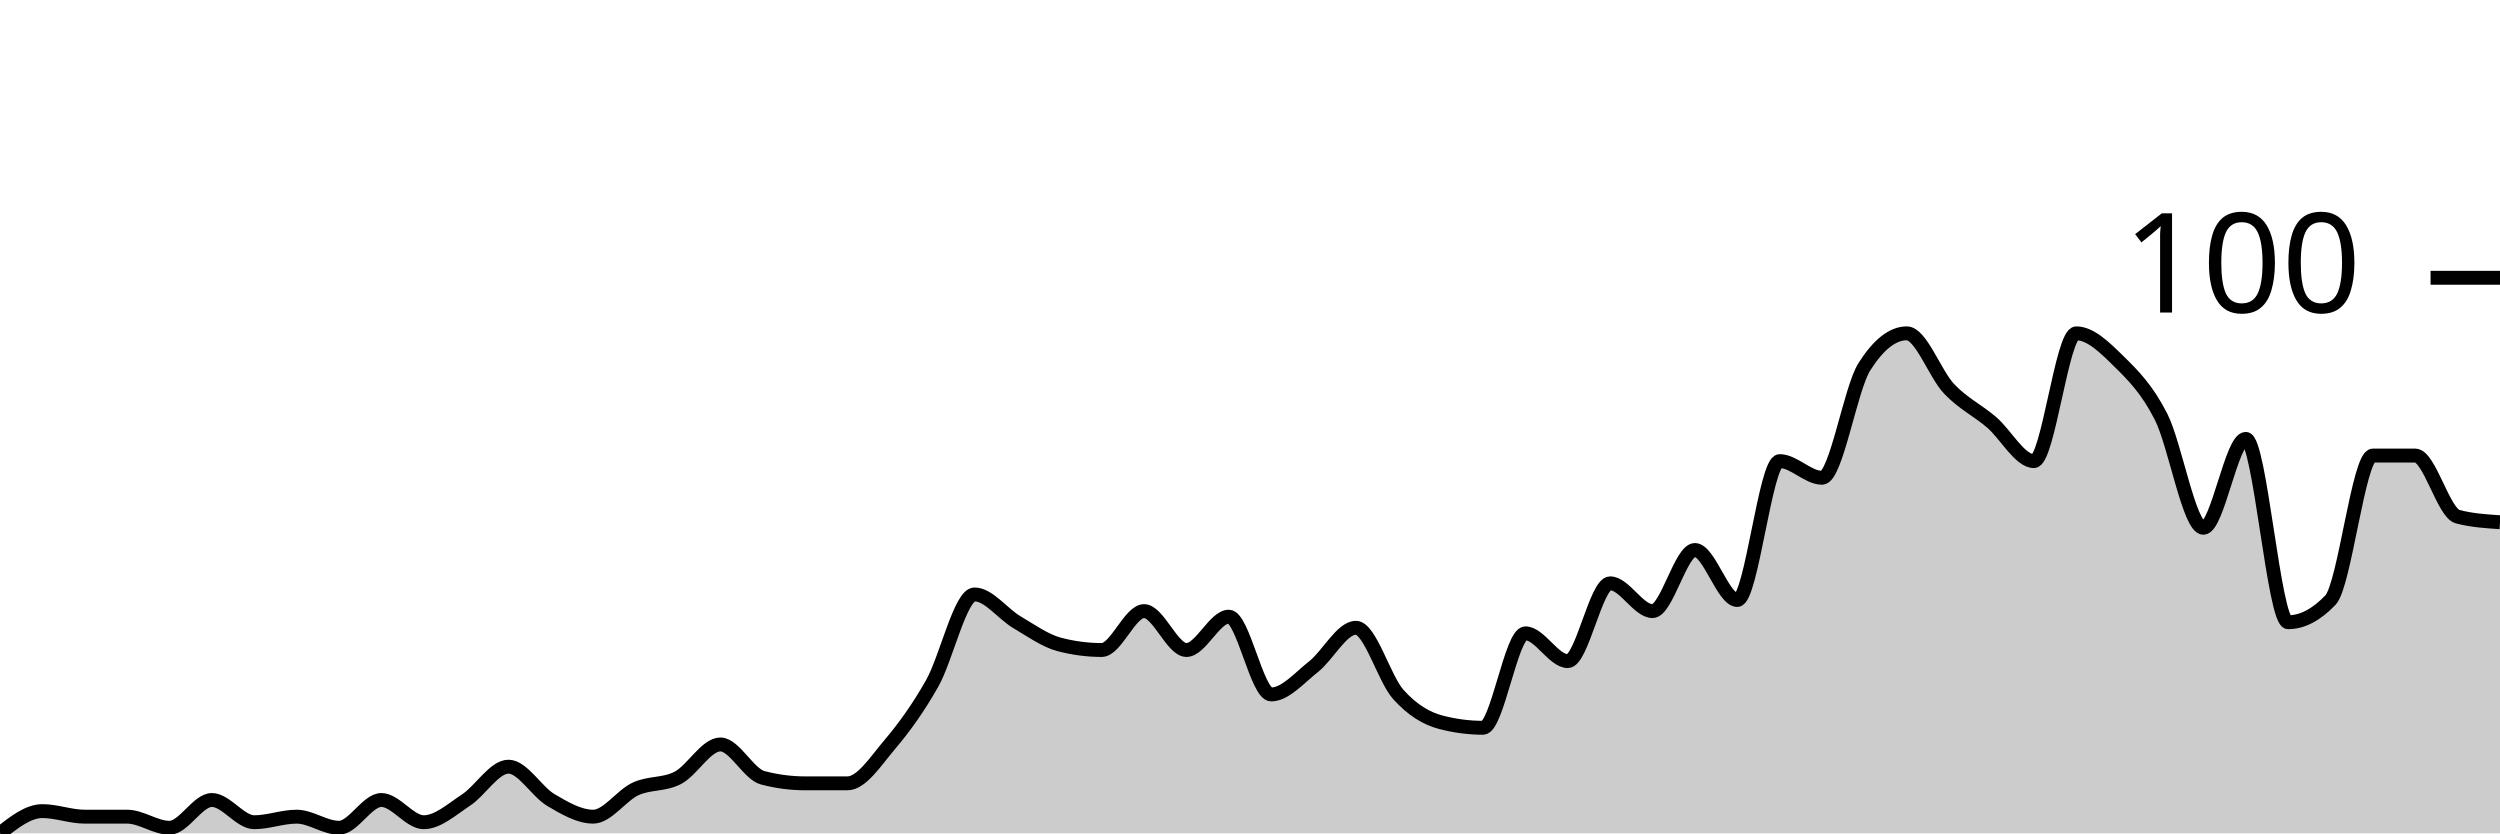
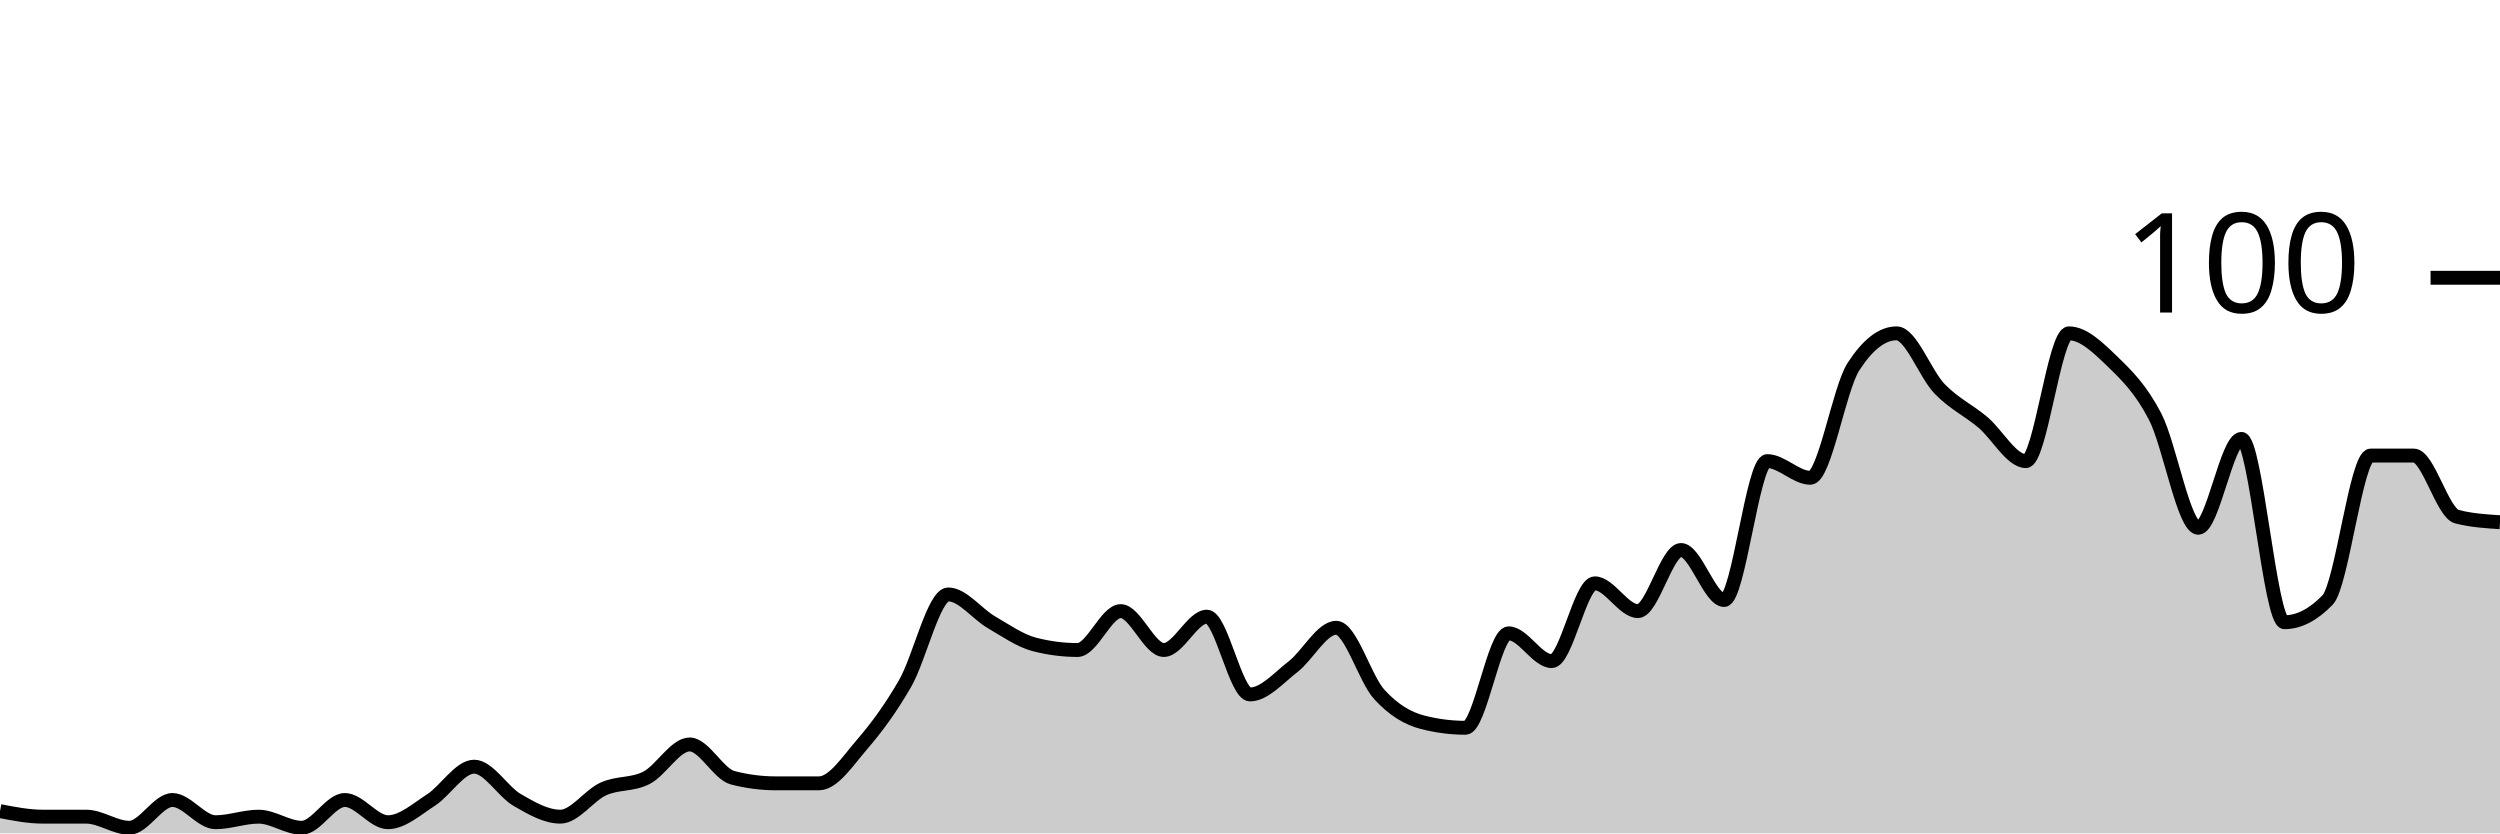
<svg xmlns="http://www.w3.org/2000/svg" viewBox="0 0 180 60">
  <g transform="translate(0,20)">
-     <path class="area" fill="rgba(0, 0, 0, 0.2)" d="M0,40C1.017,39.2,2.034,38.4,3.051,38.4C4.068,38.4,5.085,38.8,6.102,38.8C7.119,38.8,8.136,38.8,9.153,38.8C10.169,38.8,11.186,39.6,12.203,39.6C13.22,39.6,14.237,37.6,15.254,37.6C16.271,37.6,17.288,39.2,18.305,39.2C19.322,39.2,20.339,38.8,21.356,38.8C22.373,38.8,23.39,39.6,24.407,39.6C25.424,39.6,26.441,37.6,27.458,37.6C28.475,37.6,29.492,39.2,30.508,39.2C31.525,39.2,32.542,38.267,33.559,37.6C34.576,36.933,35.593,35.2,36.61,35.2C37.627,35.2,38.644,37,39.661,37.6C40.678,38.2,41.695,38.8,42.712,38.8C43.729,38.8,44.746,37.267,45.763,36.8C46.78,36.333,47.797,36.533,48.814,36C49.831,35.467,50.847,33.6,51.864,33.6C52.881,33.6,53.898,35.733,54.915,36C55.932,36.267,56.949,36.4,57.966,36.4C58.983,36.4,60,36.4,61.017,36.4C62.034,36.4,63.051,34.8,64.068,33.6C65.085,32.4,66.102,31,67.119,29.2C68.136,27.4,69.153,22.8,70.169,22.8C71.186,22.8,72.203,24.2,73.22,24.8C74.237,25.4,75.254,26.133,76.271,26.4C77.288,26.667,78.305,26.8,79.322,26.8C80.339,26.8,81.356,24,82.373,24C83.39,24,84.407,26.8,85.424,26.8C86.441,26.8,87.458,24.4,88.475,24.4C89.492,24.4,90.508,30,91.525,30C92.542,30,93.559,28.8,94.576,28C95.593,27.2,96.61,25.2,97.627,25.2C98.644,25.2,99.661,28.867,100.678,30C101.695,31.133,102.712,31.733,103.729,32C104.746,32.267,105.763,32.4,106.78,32.4C107.797,32.4,108.814,25.6,109.831,25.6C110.847,25.6,111.864,27.6,112.881,27.6C113.898,27.6,114.915,22,115.932,22C116.949,22,117.966,24,118.983,24C120,24,121.017,19.6,122.034,19.6C123.051,19.6,124.068,23.2,125.085,23.2C126.102,23.2,127.119,13.2,128.136,13.2C129.153,13.2,130.169,14.4,131.186,14.4C132.203,14.4,133.22,8,134.237,6.4C135.254,4.8,136.271,4,137.288,4C138.305,4,139.322,6.933,140.339,8C141.356,9.067,142.373,9.533,143.39,10.4C144.407,11.267,145.424,13.2,146.441,13.2C147.458,13.2,148.475,4,149.492,4C150.508,4,151.525,5,152.542,6C153.559,7,154.576,8,155.593,10C156.61,12,157.627,18,158.644,18C159.661,18,160.678,11.6,161.695,11.6C162.712,11.6,163.729,24.8,164.746,24.8C165.763,24.8,166.78,24.267,167.797,23.2C168.814,22.133,169.831,12.8,170.847,12.8C171.864,12.8,172.881,12.8,173.898,12.8C174.915,12.8,175.932,16.933,176.949,17.2C177.966,17.467,178.983,17.533,180,17.6L180,40C178.983,40,177.966,40,176.949,40C175.932,40,174.915,40,173.898,40C172.881,40,171.864,40,170.847,40C169.831,40,168.814,40,167.797,40C166.78,40,165.763,40,164.746,40C163.729,40,162.712,40,161.695,40C160.678,40,159.661,40,158.644,40C157.627,40,156.61,40,155.593,40C154.576,40,153.559,40,152.542,40C151.525,40,150.508,40,149.492,40C148.475,40,147.458,40,146.441,40C145.424,40,144.407,40,143.39,40C142.373,40,141.356,40,140.339,40C139.322,40,138.305,40,137.288,40C136.271,40,135.254,40,134.237,40C133.22,40,132.203,40,131.186,40C130.169,40,129.153,40,128.136,40C127.119,40,126.102,40,125.085,40C124.068,40,123.051,40,122.034,40C121.017,40,120,40,118.983,40C117.966,40,116.949,40,115.932,40C114.915,40,113.898,40,112.881,40C111.864,40,110.847,40,109.831,40C108.814,40,107.797,40,106.78,40C105.763,40,104.746,40,103.729,40C102.712,40,101.695,40,100.678,40C99.661,40,98.644,40,97.627,40C96.61,40,95.593,40,94.576,40C93.559,40,92.542,40,91.525,40C90.508,40,89.492,40,88.475,40C87.458,40,86.441,40,85.424,40C84.407,40,83.39,40,82.373,40C81.356,40,80.339,40,79.322,40C78.305,40,77.288,40,76.271,40C75.254,40,74.237,40,73.22,40C72.203,40,71.186,40,70.169,40C69.153,40,68.136,40,67.119,40C66.102,40,65.085,40,64.068,40C63.051,40,62.034,40,61.017,40C60,40,58.983,40,57.966,40C56.949,40,55.932,40,54.915,40C53.898,40,52.881,40,51.864,40C50.847,40,49.831,40,48.814,40C47.797,40,46.78,40,45.763,40C44.746,40,43.729,40,42.712,40C41.695,40,40.678,40,39.661,40C38.644,40,37.627,40,36.61,40C35.593,40,34.576,40,33.559,40C32.542,40,31.525,40,30.508,40C29.492,40,28.475,40,27.458,40C26.441,40,25.424,40,24.407,40C23.39,40,22.373,40,21.356,40C20.339,40,19.322,40,18.305,40C17.288,40,16.271,40,15.254,40C14.237,40,13.22,40,12.203,40C11.186,40,10.169,40,9.153,40C8.136,40,7.119,40,6.102,40C5.085,40,4.068,40,3.051,40C2.034,40,1.017,40,0,40Z" />
-     <path class="line" stroke="black" fill="none" d="M0,40C1.017,39.2,2.034,38.4,3.051,38.4C4.068,38.4,5.085,38.8,6.102,38.8C7.119,38.8,8.136,38.8,9.153,38.8C10.169,38.8,11.186,39.6,12.203,39.6C13.22,39.6,14.237,37.6,15.254,37.6C16.271,37.6,17.288,39.2,18.305,39.2C19.322,39.2,20.339,38.8,21.356,38.8C22.373,38.8,23.39,39.6,24.407,39.6C25.424,39.6,26.441,37.6,27.458,37.6C28.475,37.6,29.492,39.2,30.508,39.2C31.525,39.2,32.542,38.267,33.559,37.6C34.576,36.933,35.593,35.2,36.61,35.2C37.627,35.2,38.644,37,39.661,37.6C40.678,38.2,41.695,38.8,42.712,38.8C43.729,38.8,44.746,37.267,45.763,36.8C46.78,36.333,47.797,36.533,48.814,36C49.831,35.467,50.847,33.6,51.864,33.6C52.881,33.6,53.898,35.733,54.915,36C55.932,36.267,56.949,36.4,57.966,36.4C58.983,36.4,60,36.4,61.017,36.4C62.034,36.4,63.051,34.8,64.068,33.6C65.085,32.4,66.102,31,67.119,29.2C68.136,27.4,69.153,22.8,70.169,22.8C71.186,22.8,72.203,24.2,73.22,24.8C74.237,25.4,75.254,26.133,76.271,26.4C77.288,26.667,78.305,26.8,79.322,26.8C80.339,26.8,81.356,24,82.373,24C83.39,24,84.407,26.8,85.424,26.8C86.441,26.8,87.458,24.4,88.475,24.4C89.492,24.4,90.508,30,91.525,30C92.542,30,93.559,28.8,94.576,28C95.593,27.2,96.61,25.2,97.627,25.2C98.644,25.2,99.661,28.867,100.678,30C101.695,31.133,102.712,31.733,103.729,32C104.746,32.267,105.763,32.4,106.78,32.4C107.797,32.4,108.814,25.6,109.831,25.6C110.847,25.6,111.864,27.6,112.881,27.6C113.898,27.6,114.915,22,115.932,22C116.949,22,117.966,24,118.983,24C120,24,121.017,19.6,122.034,19.6C123.051,19.6,124.068,23.2,125.085,23.2C126.102,23.2,127.119,13.2,128.136,13.2C129.153,13.2,130.169,14.4,131.186,14.4C132.203,14.4,133.22,8,134.237,6.4C135.254,4.8,136.271,4,137.288,4C138.305,4,139.322,6.933,140.339,8C141.356,9.067,142.373,9.533,143.39,10.4C144.407,11.267,145.424,13.2,146.441,13.2C147.458,13.2,148.475,4,149.492,4C150.508,4,151.525,5,152.542,6C153.559,7,154.576,8,155.593,10C156.61,12,157.627,18,158.644,18C159.661,18,160.678,11.6,161.695,11.6C162.712,11.6,163.729,24.8,164.746,24.8C165.763,24.8,166.78,24.267,167.797,23.2C168.814,22.133,169.831,12.8,170.847,12.8C171.864,12.8,172.881,12.8,173.898,12.8C174.915,12.8,175.932,16.933,176.949,17.2C177.966,17.467,178.983,17.533,180,17.6" />
+     <path class="area" fill="rgba(0, 0, 0, 0.2)" d="M0,38.4C1.034,38.6,2.069,38.8,3.103,38.8C4.138,38.8,5.172,38.8,6.207,38.8C7.241,38.8,8.276,39.6,9.31,39.6C10.345,39.6,11.379,37.6,12.414,37.6C13.448,37.6,14.483,39.2,15.517,39.2C16.552,39.2,17.586,38.8,18.621,38.8C19.655,38.8,20.69,39.6,21.724,39.6C22.759,39.6,23.793,37.6,24.828,37.6C25.862,37.6,26.897,39.2,27.931,39.2C28.966,39.2,30,38.267,31.034,37.6C32.069,36.933,33.103,35.2,34.138,35.2C35.172,35.2,36.207,37,37.241,37.6C38.276,38.2,39.31,38.8,40.345,38.8C41.379,38.8,42.414,37.267,43.448,36.8C44.483,36.333,45.517,36.533,46.552,36C47.586,35.467,48.621,33.6,49.655,33.6C50.69,33.6,51.724,35.733,52.759,36C53.793,36.267,54.828,36.4,55.862,36.4C56.897,36.4,57.931,36.4,58.966,36.4C60,36.4,61.034,34.8,62.069,33.6C63.103,32.4,64.138,31,65.172,29.2C66.207,27.4,67.241,22.8,68.276,22.8C69.31,22.8,70.345,24.2,71.379,24.8C72.414,25.4,73.448,26.133,74.483,26.4C75.517,26.667,76.552,26.8,77.586,26.8C78.621,26.8,79.655,24,80.69,24C81.724,24,82.759,26.8,83.793,26.8C84.828,26.8,85.862,24.4,86.897,24.4C87.931,24.4,88.966,30,90,30C91.034,30,92.069,28.8,93.103,28C94.138,27.2,95.172,25.2,96.207,25.2C97.241,25.2,98.276,28.867,99.31,30C100.345,31.133,101.379,31.733,102.414,32C103.448,32.267,104.483,32.4,105.517,32.4C106.552,32.4,107.586,25.6,108.621,25.6C109.655,25.6,110.69,27.6,111.724,27.6C112.759,27.6,113.793,22,114.828,22C115.862,22,116.897,24,117.931,24C118.966,24,120,19.6,121.034,19.6C122.069,19.6,123.103,23.2,124.138,23.2C125.172,23.2,126.207,13.2,127.241,13.2C128.276,13.2,129.31,14.4,130.345,14.4C131.379,14.4,132.414,8,133.448,6.4C134.483,4.8,135.517,4,136.552,4C137.586,4,138.621,6.933,139.655,8C140.69,9.067,141.724,9.533,142.759,10.4C143.793,11.267,144.828,13.2,145.862,13.2C146.897,13.2,147.931,4,148.966,4C150,4,151.034,5,152.069,6C153.103,7,154.138,8,155.172,10C156.207,12,157.241,18,158.276,18C159.31,18,160.345,11.6,161.379,11.6C162.414,11.6,163.448,24.8,164.483,24.8C165.517,24.8,166.552,24.267,167.586,23.2C168.621,22.133,169.655,12.8,170.69,12.8C171.724,12.8,172.759,12.8,173.793,12.8C174.828,12.8,175.862,16.933,176.897,17.2C177.931,17.467,178.966,17.533,180,17.6L180,40C178.966,40,177.931,40,176.897,40C175.862,40,174.828,40,173.793,40C172.759,40,171.724,40,170.69,40C169.655,40,168.621,40,167.586,40C166.552,40,165.517,40,164.483,40C163.448,40,162.414,40,161.379,40C160.345,40,159.31,40,158.276,40C157.241,40,156.207,40,155.172,40C154.138,40,153.103,40,152.069,40C151.034,40,150,40,148.966,40C147.931,40,146.897,40,145.862,40C144.828,40,143.793,40,142.759,40C141.724,40,140.69,40,139.655,40C138.621,40,137.586,40,136.552,40C135.517,40,134.483,40,133.448,40C132.414,40,131.379,40,130.345,40C129.31,40,128.276,40,127.241,40C126.207,40,125.172,40,124.138,40C123.103,40,122.069,40,121.034,40C120,40,118.966,40,117.931,40C116.897,40,115.862,40,114.828,40C113.793,40,112.759,40,111.724,40C110.69,40,109.655,40,108.621,40C107.586,40,106.552,40,105.517,40C104.483,40,103.448,40,102.414,40C101.379,40,100.345,40,99.31,40C98.276,40,97.241,40,96.207,40C95.172,40,94.138,40,93.103,40C92.069,40,91.034,40,90,40C88.966,40,87.931,40,86.897,40C85.862,40,84.828,40,83.793,40C82.759,40,81.724,40,80.69,40C79.655,40,78.621,40,77.586,40C76.552,40,75.517,40,74.483,40C73.448,40,72.414,40,71.379,40C70.345,40,69.31,40,68.276,40C67.241,40,66.207,40,65.172,40C64.138,40,63.103,40,62.069,40C61.034,40,60,40,58.966,40C57.931,40,56.897,40,55.862,40C54.828,40,53.793,40,52.759,40C51.724,40,50.69,40,49.655,40C48.621,40,47.586,40,46.552,40C45.517,40,44.483,40,43.448,40C42.414,40,41.379,40,40.345,40C39.31,40,38.276,40,37.241,40C36.207,40,35.172,40,34.138,40C33.103,40,32.069,40,31.034,40C30,40,28.966,40,27.931,40C26.897,40,25.862,40,24.828,40C23.793,40,22.759,40,21.724,40C20.69,40,19.655,40,18.621,40C17.586,40,16.552,40,15.517,40C14.483,40,13.448,40,12.414,40C11.379,40,10.345,40,9.31,40C8.276,40,7.241,40,6.207,40C5.172,40,4.138,40,3.103,40C2.069,40,1.034,40,0,40Z" />
+     <path class="line" stroke="black" fill="none" d="M0,38.4C1.034,38.6,2.069,38.8,3.103,38.8C4.138,38.8,5.172,38.8,6.207,38.8C7.241,38.8,8.276,39.6,9.31,39.6C10.345,39.6,11.379,37.6,12.414,37.6C13.448,37.6,14.483,39.2,15.517,39.2C16.552,39.2,17.586,38.8,18.621,38.8C19.655,38.8,20.69,39.6,21.724,39.6C22.759,39.6,23.793,37.6,24.828,37.6C25.862,37.6,26.897,39.2,27.931,39.2C28.966,39.2,30,38.267,31.034,37.6C32.069,36.933,33.103,35.2,34.138,35.2C35.172,35.2,36.207,37,37.241,37.6C38.276,38.2,39.31,38.8,40.345,38.8C41.379,38.8,42.414,37.267,43.448,36.8C44.483,36.333,45.517,36.533,46.552,36C47.586,35.467,48.621,33.6,49.655,33.6C50.69,33.6,51.724,35.733,52.759,36C53.793,36.267,54.828,36.4,55.862,36.4C56.897,36.4,57.931,36.4,58.966,36.4C60,36.4,61.034,34.8,62.069,33.6C63.103,32.4,64.138,31,65.172,29.2C66.207,27.4,67.241,22.8,68.276,22.8C69.31,22.8,70.345,24.2,71.379,24.8C72.414,25.4,73.448,26.133,74.483,26.4C75.517,26.667,76.552,26.8,77.586,26.8C78.621,26.8,79.655,24,80.69,24C81.724,24,82.759,26.8,83.793,26.8C84.828,26.8,85.862,24.4,86.897,24.4C87.931,24.4,88.966,30,90,30C91.034,30,92.069,28.8,93.103,28C94.138,27.2,95.172,25.2,96.207,25.2C97.241,25.2,98.276,28.867,99.31,30C100.345,31.133,101.379,31.733,102.414,32C103.448,32.267,104.483,32.4,105.517,32.4C106.552,32.4,107.586,25.6,108.621,25.6C109.655,25.6,110.69,27.6,111.724,27.6C112.759,27.6,113.793,22,114.828,22C115.862,22,116.897,24,117.931,24C118.966,24,120,19.6,121.034,19.6C122.069,19.6,123.103,23.2,124.138,23.2C125.172,23.2,126.207,13.2,127.241,13.2C128.276,13.2,129.31,14.4,130.345,14.4C131.379,14.4,132.414,8,133.448,6.4C134.483,4.8,135.517,4,136.552,4C137.586,4,138.621,6.933,139.655,8C140.69,9.067,141.724,9.533,142.759,10.4C143.793,11.267,144.828,13.2,145.862,13.2C146.897,13.2,147.931,4,148.966,4C150,4,151.034,5,152.069,6C153.103,7,154.138,8,155.172,10C156.207,12,157.241,18,158.276,18C159.31,18,160.345,11.6,161.379,11.6C162.414,11.6,163.448,24.8,164.483,24.8C165.517,24.8,166.552,24.267,167.586,23.2C168.621,22.133,169.655,12.8,170.69,12.8C171.724,12.8,172.759,12.8,173.793,12.8C174.828,12.8,175.862,16.933,176.897,17.2C177.931,17.467,178.966,17.533,180,17.6" />
    <path class="axis-ceiling" stroke-width="1" stroke="black" fill="none" d="M175,0L180,0" />
    <text class="axis-ceiling-label" font-family="sans-serif" text-anchor="end" font-size="10px" x="170" y="2.5">100</text>
  </g>
</svg>
